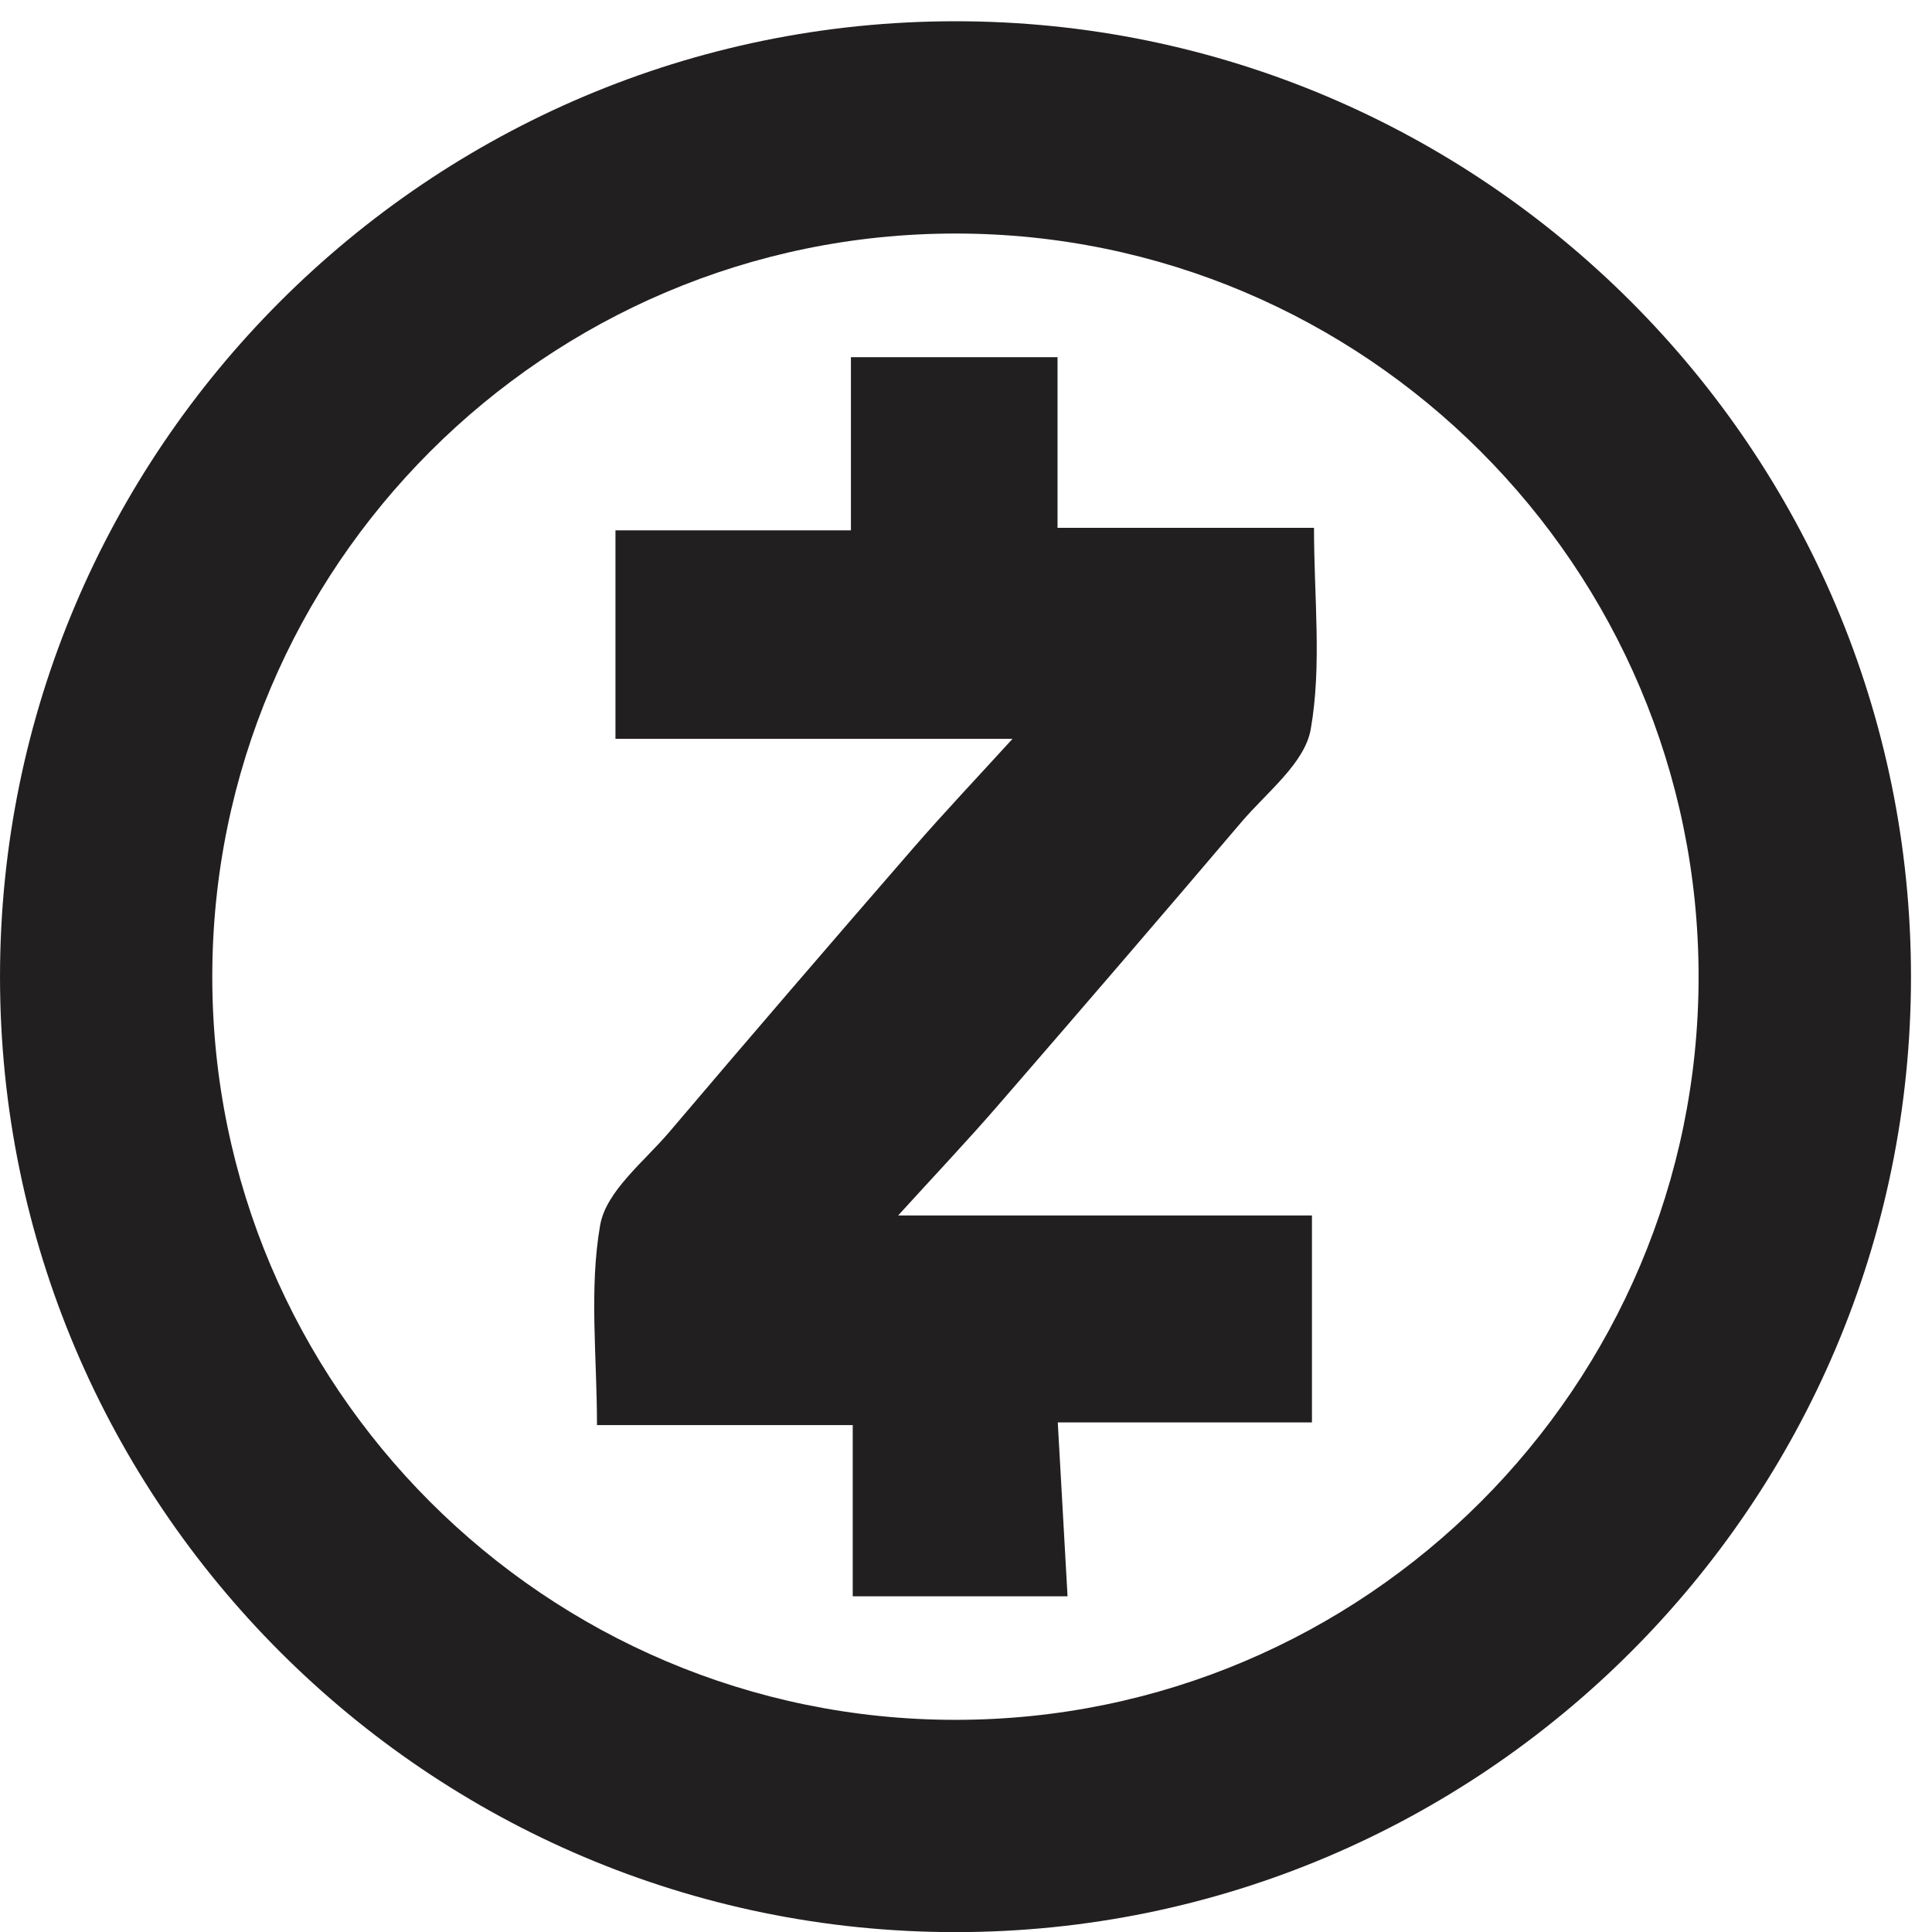
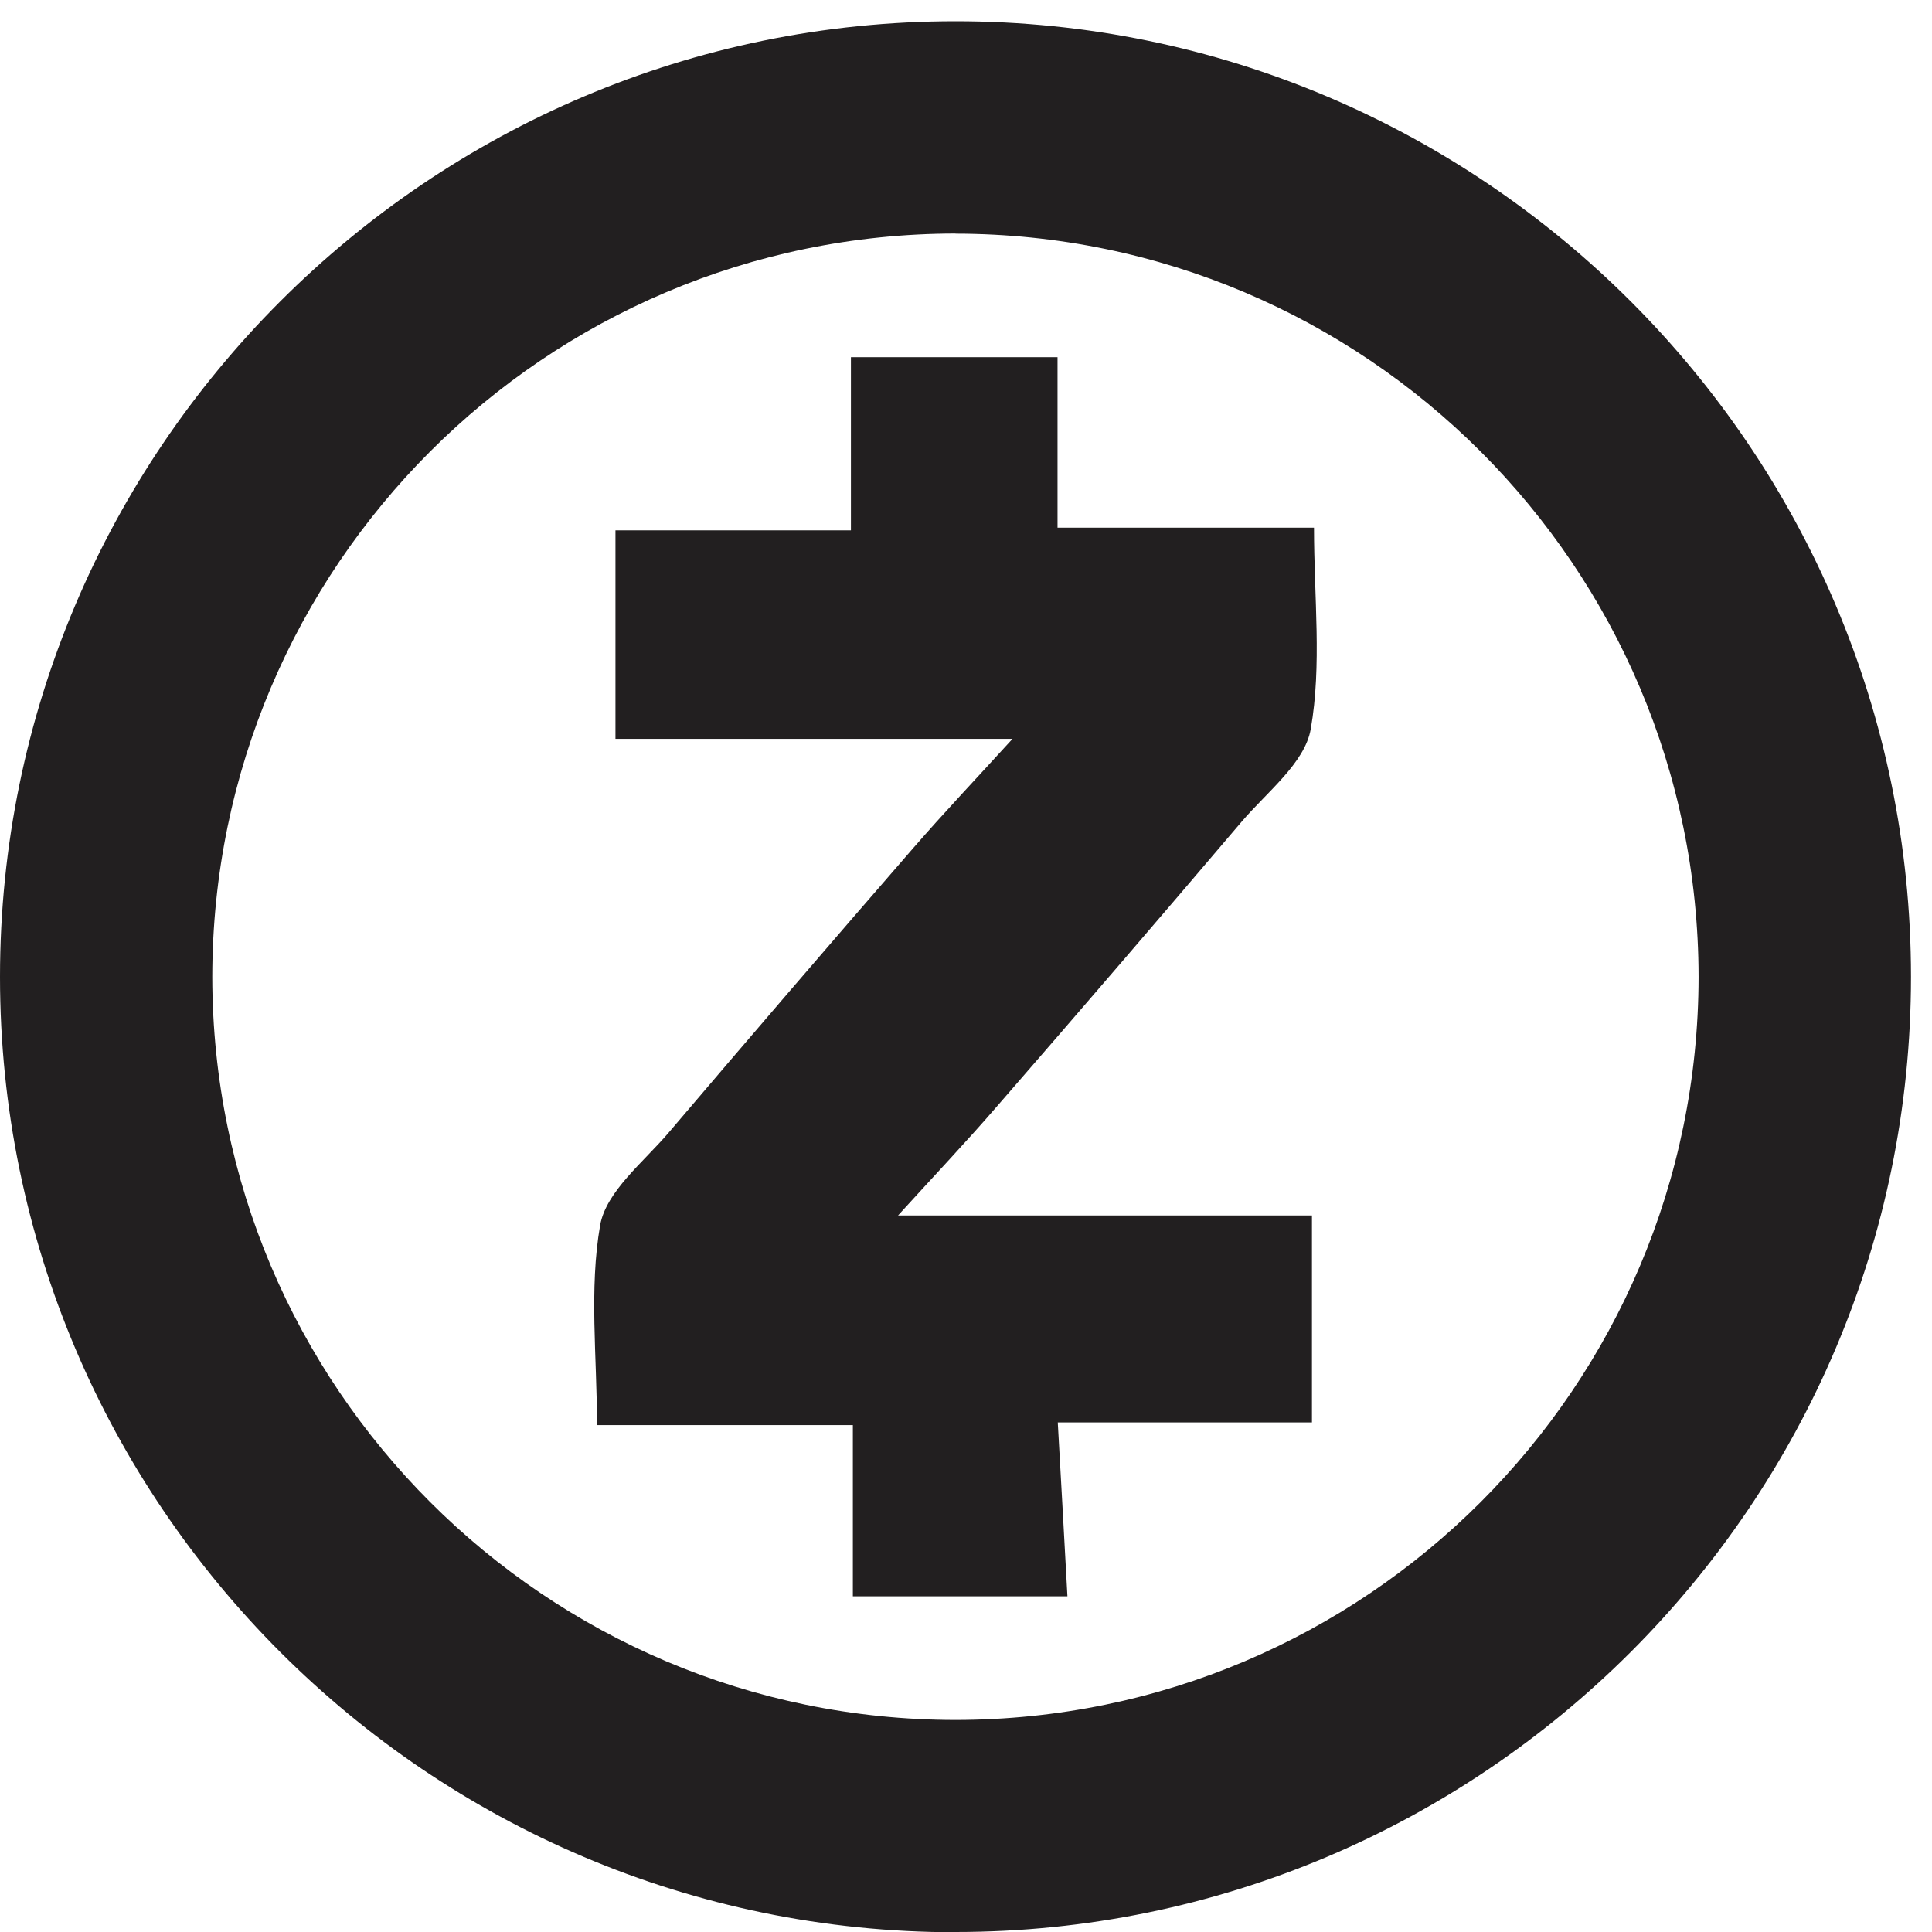
- <svg xmlns="http://www.w3.org/2000/svg" width="16px" height="16px" viewBox="0 0 16 16" version="1.1">
-   <defs />
-   <g id="Icons" stroke="none" stroke-width="1" fill="none" fill-rule="evenodd">
-     <g id="Style-guide---Desktop---Icons-2" transform="translate(-340, -1333)" fill="#221F20">
-       <g id="kb-iconfont-identity-zcash-16" transform="translate(340, 1333)">
-         <g id="zcash-logo">
-           <path d="M7.913,1.934 C4.519,1.934 1.758,4.695 1.758,8.089 C1.758,11.482 4.519,14.243 7.913,14.243 C11.306,14.243 14.067,11.482 14.067,8.089 C14.067,4.695 11.306,1.934 7.913,1.934 M7.913,16.001 C3.55,16.001 7.03296703e-05,12.452 7.03296703e-05,8.089 C7.03296703e-05,3.726 3.55,0.176 7.913,0.176 C12.276,0.176 15.826,3.726 15.826,8.089 C15.826,12.452 12.276,16.001 7.913,16.001" id="Fill-1" />
-           <path d="M7.438,10.066 L10.865,10.066 L10.865,11.78 L8.76,11.78 C8.787,12.269 8.814,12.731 8.841,13.22 L7.062,13.22 L7.062,11.802 L4.944,11.802 C4.944,11.233 4.878,10.677 4.97,10.147 C5.019,9.866 5.331,9.623 5.541,9.377 C6.209,8.59 6.883,7.807 7.56,7.027 C7.816,6.732 8.085,6.448 8.385,6.119 L5.097,6.119 L5.097,4.392 L7.047,4.392 L7.047,2.958 L8.758,2.958 L8.758,4.371 L10.882,4.371 C10.882,4.952 10.948,5.509 10.855,6.039 C10.806,6.32 10.491,6.561 10.281,6.808 C9.612,7.595 8.939,8.377 8.262,9.158 C8.007,9.452 7.739,9.735 7.438,10.066" id="Fill-4" />
-         </g>
-       </g>
-     </g>
+ <svg xmlns="http://www.w3.org/2000/svg" width="16" height="16" viewBox="0 0 16 16">
+   <g fill="#221F20" fill-rule="evenodd">
+     <path d="M7.913 1.934A6.162 6.162 0 0 0 1.758 8.09a6.161 6.161 0 0 0 6.155 6.154 6.161 6.161 0 0 0 6.154-6.154 6.162 6.162 0 0 0-6.154-6.155m0 14.067C3.55 16.001 0 12.451 0 8.09 0 3.726 3.55.176 7.913.176s7.913 3.55 7.913 7.913S12.276 16 7.913 16" />
+     <path d="M7.438 10.066h3.427v1.714H8.76c.027.49.054.951.08 1.44H7.063v-1.418H4.944c0-.569-.066-1.125.026-1.655.05-.281.361-.524.57-.77a294.96 294.96 0 0 1 2.02-2.35c.256-.295.525-.579.825-.908H5.097V4.392h1.95V2.958h1.711V4.37h2.124c0 .58.066 1.138-.027 1.668-.049.281-.364.522-.574.769-.669.787-1.342 1.57-2.02 2.35-.254.294-.522.577-.823.908" />
  </g>
</svg>
